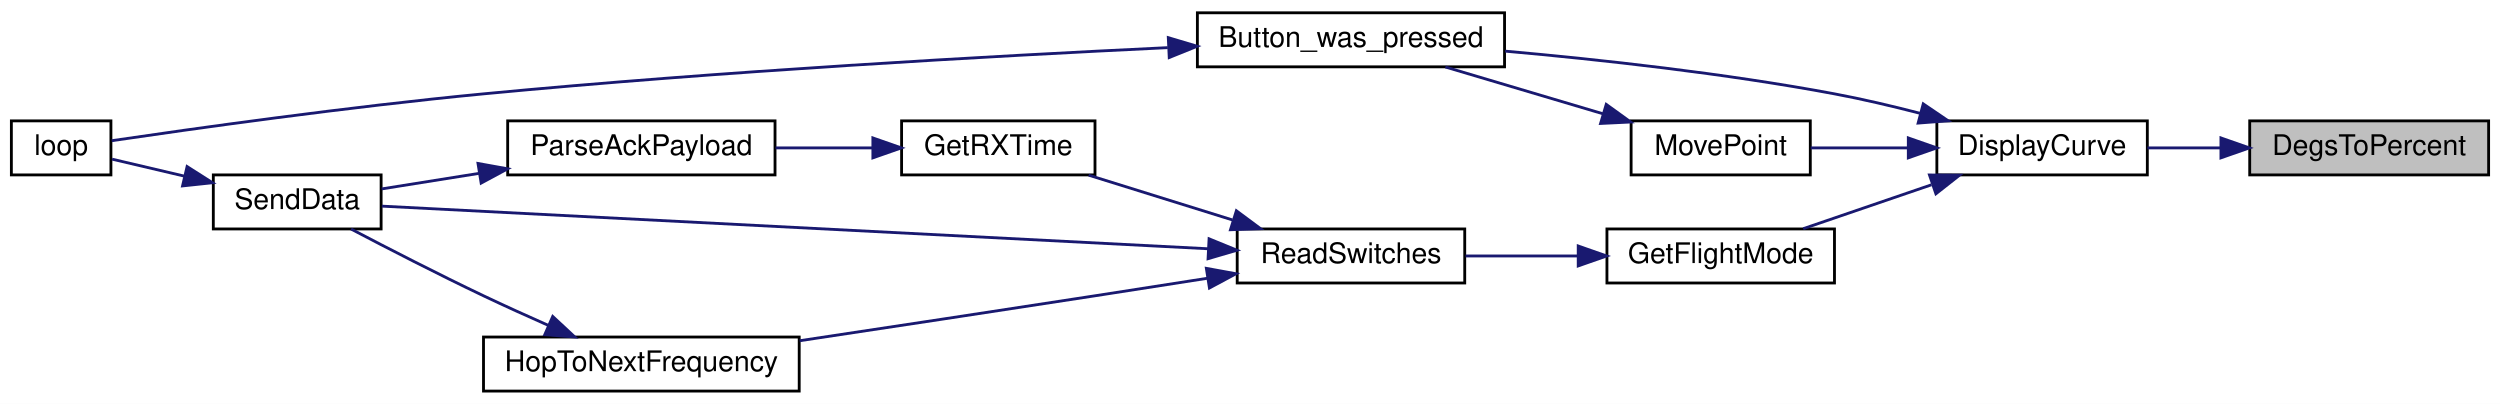
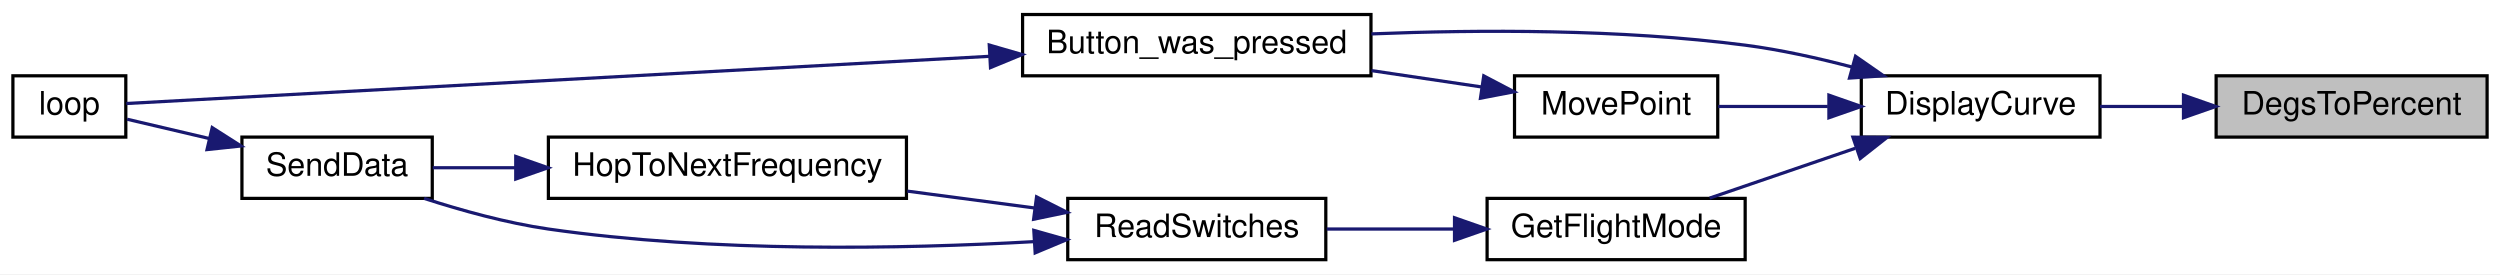
- <svg xmlns="http://www.w3.org/2000/svg" xmlns:xlink="http://www.w3.org/1999/xlink" width="879pt" height="142pt" viewBox="0.00 0.00 879.00 142.00">
-   <g id="graph0" class="graph" transform="scale(1 1) rotate(0) translate(4 138)">
-     <polygon fill="white" stroke="transparent" points="-4,4 -4,-138 875,-138 875,4 -4,4" />
+ <svg xmlns="http://www.w3.org/2000/svg" xmlns:xlink="http://www.w3.org/1999/xlink" width="775pt" height="85pt" viewBox="0.00 0.00 775.00 85.00">
+   <g id="graph0" class="graph" transform="scale(1 1) rotate(0) translate(4 81)">
+     <polygon fill="white" stroke="transparent" points="-4,4 -4,-81 771,-81 771,4 -4,4" />
    <g id="node1" class="node">
      <g id="a_node1">
        <a xlink:title=" ">
-           <polygon fill="#bfbfbf" stroke="black" points="787,-76.5 787,-95.5 871,-95.5 871,-76.5 787,-76.5" />
-           <text text-anchor="middle" x="829" y="-83.5" font-family="Helvetica,sans-Serif" font-size="10.00">DegsToPercent</text>
+           <polygon fill="#bfbfbf" stroke="black" points="683,-38.5 683,-57.5 767,-57.5 767,-38.5 683,-38.5" />
+           <text text-anchor="middle" x="725" y="-45.5" font-family="Helvetica,sans-Serif" font-size="10.00">DegsToPercent</text>
        </a>
      </g>
    </g>
    <g id="node2" class="node">
      <g id="a_node2">
        <a xlink:href="_transmitter_code_2src_2main_8cpp.html#af941d3a33327b2cee79e058ba9cd65f6" target="_top" xlink:title=" ">
-           <polygon fill="white" stroke="black" points="677,-76.5 677,-95.5 751,-95.5 751,-76.5 677,-76.5" />
-           <text text-anchor="middle" x="714" y="-83.5" font-family="Helvetica,sans-Serif" font-size="10.00">DisplayCurve</text>
+           <polygon fill="white" stroke="black" points="573,-38.5 573,-57.5 647,-57.5 647,-38.5 573,-38.5" />
+           <text text-anchor="middle" x="610" y="-45.5" font-family="Helvetica,sans-Serif" font-size="10.00">DisplayCurve</text>
        </a>
      </g>
    </g>
    <g id="edge1" class="edge">
-       <path fill="none" stroke="midnightblue" d="M776.8,-86C768.11,-86 759.24,-86 751.04,-86" />
-       <polygon fill="midnightblue" stroke="midnightblue" points="776.88,-89.5 786.88,-86 776.88,-82.5 776.88,-89.5" />
+       <path fill="none" stroke="midnightblue" d="M672.8,-48C664.11,-48 655.24,-48 647.04,-48" />
+       <polygon fill="midnightblue" stroke="midnightblue" points="672.88,-51.5 682.88,-48 672.88,-44.5 672.88,-51.5" />
    </g>
    <g id="node3" class="node">
      <g id="a_node3">
        <a xlink:href="_transmitter_code_2src_2main_8cpp.html#aed6c682ed45951f95e0b02cf6b570da2" target="_top" xlink:title=" ">
-           <polygon fill="white" stroke="black" points="417,-114.5 417,-133.5 525,-133.5 525,-114.5 417,-114.5" />
-           <text text-anchor="middle" x="471" y="-121.5" font-family="Helvetica,sans-Serif" font-size="10.00">Button_was_pressed</text>
+           <polygon fill="white" stroke="black" points="313,-57.5 313,-76.5 421,-76.5 421,-57.5 313,-57.5" />
+           <text text-anchor="middle" x="367" y="-64.5" font-family="Helvetica,sans-Serif" font-size="10.00">Button_was_pressed</text>
        </a>
      </g>
    </g>
    <g id="edge2" class="edge">
-       <path fill="none" stroke="midnightblue" d="M671.05,-98.17C661.25,-100.71 650.81,-103.16 641,-105 602.55,-112.2 558.63,-117.03 525.2,-120.02" />
-       <polygon fill="midnightblue" stroke="midnightblue" points="672.21,-101.48 680.97,-95.53 670.41,-94.72 672.21,-101.48" />
+       <path fill="none" stroke="midnightblue" d="M570.08,-60.23C559.46,-63.02 547.88,-65.59 537,-67 498.45,-72 454.53,-71.83 421.13,-70.49" />
+       <polygon fill="midnightblue" stroke="midnightblue" points="571.21,-63.55 579.91,-57.5 569.34,-56.8 571.21,-63.55" />
    </g>
    <g id="node5" class="node">
      <g id="a_node5">
        <a xlink:href="_transmitter_code_2src_2main_8cpp.html#adf35f0ced7990f813a783d0ecd33bf64" target="_top" xlink:title=" ">
-           <polygon fill="white" stroke="black" points="561,-38.5 561,-57.5 641,-57.5 641,-38.5 561,-38.5" />
-           <text text-anchor="middle" x="601" y="-45.5" font-family="Helvetica,sans-Serif" font-size="10.00">GetFlightMode</text>
+           <polygon fill="white" stroke="black" points="457,-0.5 457,-19.5 537,-19.5 537,-0.5 457,-0.5" />
+           <text text-anchor="middle" x="497" y="-7.5" font-family="Helvetica,sans-Serif" font-size="10.00">GetFlightMode</text>
        </a>
      </g>
    </g>
    <g id="edge4" class="edge">
-       <path fill="none" stroke="midnightblue" d="M675.11,-73.03C660.32,-67.97 643.67,-62.27 630,-57.59" />
-       <polygon fill="midnightblue" stroke="midnightblue" points="674.4,-76.48 684.99,-76.41 676.66,-69.86 674.4,-76.48" />
+       <path fill="none" stroke="midnightblue" d="M571.11,-35.03C556.32,-29.97 539.67,-24.27 526,-19.59" />
+       <polygon fill="midnightblue" stroke="midnightblue" points="570.4,-38.48 580.99,-38.41 572.66,-31.86 570.4,-38.48" />
    </g>
-     <g id="node11" class="node">
-       <g id="a_node11">
+     <g id="node9" class="node">
+       <g id="a_node9">
        <a xlink:href="_transmitter_code_2src_2main_8cpp.html#aad727ec0b0f9f34487a535eaa4a83172" target="_top" xlink:title="moves point very close to where user hit screen">
-           <polygon fill="white" stroke="black" points="569.5,-76.5 569.5,-95.5 632.5,-95.5 632.5,-76.5 569.5,-76.5" />
-           <text text-anchor="middle" x="601" y="-83.5" font-family="Helvetica,sans-Serif" font-size="10.00">MovePoint</text>
+           <polygon fill="white" stroke="black" points="465.5,-38.5 465.5,-57.5 528.5,-57.5 528.5,-38.5 465.5,-38.5" />
+           <text text-anchor="middle" x="497" y="-45.5" font-family="Helvetica,sans-Serif" font-size="10.00">MovePoint</text>
        </a>
      </g>
    </g>
-     <g id="edge13" class="edge">
-       <path fill="none" stroke="midnightblue" d="M666.63,-86C655.16,-86 643.16,-86 632.65,-86" />
-       <polygon fill="midnightblue" stroke="midnightblue" points="666.96,-89.5 676.96,-86 666.96,-82.5 666.96,-89.5" />
+     <g id="edge10" class="edge">
+       <path fill="none" stroke="midnightblue" d="M562.63,-48C551.16,-48 539.16,-48 528.65,-48" />
+       <polygon fill="midnightblue" stroke="midnightblue" points="562.96,-51.5 572.96,-48 562.96,-44.5 562.96,-51.5" />
    </g>
    <g id="node4" class="node">
      <g id="a_node4">
        <a xlink:href="_transmitter_code_2src_2main_8cpp.html#afe461d27b9c48d5921c00d521181f12f" target="_top" xlink:title=" ">
-           <polygon fill="white" stroke="black" points="0,-76.5 0,-95.5 35,-95.5 35,-76.5 0,-76.5" />
-           <text text-anchor="middle" x="17.5" y="-83.5" font-family="Helvetica,sans-Serif" font-size="10.00">loop</text>
+           <polygon fill="white" stroke="black" points="0,-38.5 0,-57.5 35,-57.5 35,-38.5 0,-38.5" />
+           <text text-anchor="middle" x="17.5" y="-45.5" font-family="Helvetica,sans-Serif" font-size="10.00">loop</text>
        </a>
      </g>
    </g>
    <g id="edge3" class="edge">
-       <path fill="none" stroke="midnightblue" d="M406.59,-121.25C345.03,-118.3 248.98,-112.93 166,-105 118.45,-100.46 62.6,-92.56 35.27,-88.53" />
-       <polygon fill="midnightblue" stroke="midnightblue" points="406.77,-124.76 416.92,-121.74 407.1,-117.77 406.77,-124.76" />
+       <path fill="none" stroke="midnightblue" d="M302.64,-63.54C220.64,-59.05 82.65,-51.51 35.15,-48.91" />
+       <polygon fill="midnightblue" stroke="midnightblue" points="302.67,-67.04 312.84,-64.09 303.05,-60.05 302.67,-67.04" />
    </g>
    <g id="node6" class="node">
      <g id="a_node6">
        <a xlink:href="_transmitter_code_2src_2main_8cpp.html#ab0af36f3442ad4f2d0b716c14c7d6085" target="_top" xlink:title=" ">
-           <polygon fill="white" stroke="black" points="431,-38.5 431,-57.5 511,-57.5 511,-38.5 431,-38.5" />
-           <text text-anchor="middle" x="471" y="-45.5" font-family="Helvetica,sans-Serif" font-size="10.00">ReadSwitches</text>
+           <polygon fill="white" stroke="black" points="327,-0.5 327,-19.5 407,-19.5 407,-0.5 327,-0.5" />
+           <text text-anchor="middle" x="367" y="-7.5" font-family="Helvetica,sans-Serif" font-size="10.00">ReadSwitches</text>
        </a>
      </g>
    </g>
    <g id="edge5" class="edge">
-       <path fill="none" stroke="midnightblue" d="M550.67,-48C537.63,-48 523.73,-48 511.3,-48" />
-       <polygon fill="midnightblue" stroke="midnightblue" points="550.9,-51.5 560.9,-48 550.9,-44.5 550.9,-51.5" />
+       <path fill="none" stroke="midnightblue" d="M446.67,-10C433.63,-10 419.73,-10 407.3,-10" />
+       <polygon fill="midnightblue" stroke="midnightblue" points="446.9,-13.5 456.9,-10 446.9,-6.5 446.9,-13.5" />
    </g>
    <g id="node7" class="node">
      <g id="a_node7">
-         <a xlink:href="_transmitter_code_2src_2main_8cpp.html#acd508e422b616377d0f0cdb44e4cfae0" target="_top" xlink:title=" ">
-           <polygon fill="white" stroke="black" points="313,-76.5 313,-95.5 381,-95.5 381,-76.5 313,-76.5" />
-           <text text-anchor="middle" x="347" y="-83.5" font-family="Helvetica,sans-Serif" font-size="10.00">GetRXTime</text>
+         <a xlink:href="_radio_functions_8cpp.html#aa48ea4c5d47aa93d17dbc7d7b19238d8" target="_top" xlink:title=" ">
+           <polygon fill="white" stroke="black" points="166,-19.5 166,-38.5 277,-38.5 277,-19.5 166,-19.5" />
+           <text text-anchor="middle" x="221.5" y="-26.5" font-family="Helvetica,sans-Serif" font-size="10.00">HopToNextFrequency</text>
        </a>
      </g>
    </g>
    <g id="edge6" class="edge">
-       <path fill="none" stroke="midnightblue" d="M429.29,-60.68C412.8,-65.81 394.09,-71.64 378.78,-76.41" />
-       <polygon fill="midnightblue" stroke="midnightblue" points="430.71,-63.9 439.21,-57.59 428.63,-57.22 430.71,-63.9" />
+       <path fill="none" stroke="midnightblue" d="M316.83,-16.51C304.08,-18.2 290.28,-20.03 277.26,-21.75" />
+       <polygon fill="midnightblue" stroke="midnightblue" points="317.33,-19.97 326.79,-15.19 316.42,-13.03 317.33,-19.97" />
    </g>
-     <g id="node9" class="node">
-       <g id="a_node9">
+     <g id="node8" class="node">
+       <g id="a_node8">
        <a xlink:href="_radio_functions_8cpp.html#a3d7322e78f097d02d476f17a6306997c" target="_top" xlink:title=" ">
-           <polygon fill="white" stroke="black" points="71,-57.5 71,-76.5 130,-76.5 130,-57.5 71,-57.5" />
-           <text text-anchor="middle" x="100.5" y="-64.5" font-family="Helvetica,sans-Serif" font-size="10.00">SendData</text>
+           <polygon fill="white" stroke="black" points="71,-19.5 71,-38.5 130,-38.5 130,-19.5 71,-19.5" />
+           <text text-anchor="middle" x="100.5" y="-26.5" font-family="Helvetica,sans-Serif" font-size="10.00">SendData</text>
        </a>
      </g>
    </g>
-     <g id="edge12" class="edge">
-       <path fill="none" stroke="midnightblue" d="M420.85,-50.53C342.82,-54.56 193.03,-62.28 130.27,-65.52" />
-       <polygon fill="midnightblue" stroke="midnightblue" points="421.11,-54.03 430.91,-50.02 420.75,-47.04 421.11,-54.03" />
-     </g>
-     <g id="node10" class="node">
-       <g id="a_node10">
-         <a xlink:href="_radio_functions_8cpp.html#aa48ea4c5d47aa93d17dbc7d7b19238d8" target="_top" xlink:title=" ">
-           <polygon fill="white" stroke="black" points="166,-0.5 166,-19.5 277,-19.5 277,-0.5 166,-0.5" />
-           <text text-anchor="middle" x="221.5" y="-7.5" font-family="Helvetica,sans-Serif" font-size="10.00">HopToNextFrequency</text>
-         </a>
-       </g>
-     </g>
-     <g id="edge10" class="edge">
-       <path fill="none" stroke="midnightblue" d="M420.51,-40.16C407.65,-38.14 393.81,-35.98 381,-34 346.48,-28.67 307.71,-22.8 277.16,-18.2" />
-       <polygon fill="midnightblue" stroke="midnightblue" points="420.15,-43.65 430.58,-41.75 421.24,-36.74 420.15,-43.65" />
-     </g>
-     <g id="node8" class="node">
-       <g id="a_node8">
-         <a xlink:href="_transmitter_code_2src_2main_8cpp.html#a230e862a4da0f66746b6b3afba6bd77a" target="_top" xlink:title=" ">
-           <polygon fill="white" stroke="black" points="174.5,-76.5 174.5,-95.5 268.5,-95.5 268.5,-76.5 174.5,-76.5" />
-           <text text-anchor="middle" x="221.5" y="-83.5" font-family="Helvetica,sans-Serif" font-size="10.00">ParseAckPayload</text>
-         </a>
-       </g>
+     <g id="edge9" class="edge">
+       <path fill="none" stroke="midnightblue" d="M316.49,-6.09C275.85,-3.81 216.9,-2.66 166,-10 153.06,-11.87 139.1,-15.74 127.48,-19.5" />
+       <polygon fill="midnightblue" stroke="midnightblue" points="316.48,-9.59 326.67,-6.7 316.9,-2.61 316.48,-9.59" />
    </g>
    <g id="edge7" class="edge">
-       <path fill="none" stroke="midnightblue" d="M302.67,-86C291.68,-86 279.82,-86 268.69,-86" />
-       <polygon fill="midnightblue" stroke="midnightblue" points="302.9,-89.5 312.9,-86 302.9,-82.5 302.9,-89.5" />
+       <path fill="none" stroke="midnightblue" d="M155.73,-29C146.77,-29 137.97,-29 130.15,-29" />
+       <polygon fill="midnightblue" stroke="midnightblue" points="155.88,-32.5 165.88,-29 155.88,-25.5 155.88,-32.5" />
    </g>
    <g id="edge8" class="edge">
-       <path fill="none" stroke="midnightblue" d="M164.58,-77.07C152.67,-75.17 140.57,-73.24 130.2,-71.58" />
-       <polygon fill="midnightblue" stroke="midnightblue" points="164.06,-80.53 174.49,-78.65 165.17,-73.62 164.06,-80.53" />
-     </g>
-     <g id="edge9" class="edge">
-       <path fill="none" stroke="midnightblue" d="M60.78,-76.08C51.86,-78.18 42.82,-80.3 35.4,-82.04" />
-       <polygon fill="midnightblue" stroke="midnightblue" points="61.78,-79.44 70.71,-73.75 60.18,-72.63 61.78,-79.44" />
+       <path fill="none" stroke="midnightblue" d="M60.78,-38.08C51.86,-40.18 42.82,-42.3 35.4,-44.04" />
+       <polygon fill="midnightblue" stroke="midnightblue" points="61.78,-41.44 70.71,-35.75 60.18,-34.63 61.78,-41.44" />
    </g>
    <g id="edge11" class="edge">
-       <path fill="none" stroke="midnightblue" d="M188.87,-23.56C181.34,-26.89 173.35,-30.5 166,-34 150.1,-41.56 132.3,-50.72 119.43,-57.47" />
-       <polygon fill="midnightblue" stroke="midnightblue" points="190.34,-26.74 198.09,-19.52 187.53,-20.32 190.34,-26.74" />
-     </g>
-     <g id="edge14" class="edge">
-       <path fill="none" stroke="midnightblue" d="M559.74,-97.95C541.83,-103.27 521.04,-109.44 504.2,-114.44" />
-       <polygon fill="midnightblue" stroke="midnightblue" points="560.75,-101.3 569.34,-95.1 558.76,-94.59 560.75,-101.3" />
+       <path fill="none" stroke="midnightblue" d="M455.31,-54.04C444.46,-55.65 432.58,-57.41 421.17,-59.11" />
+       <polygon fill="midnightblue" stroke="midnightblue" points="455.96,-57.48 465.34,-52.55 454.94,-50.56 455.96,-57.48" />
    </g>
  </g>
</svg>
